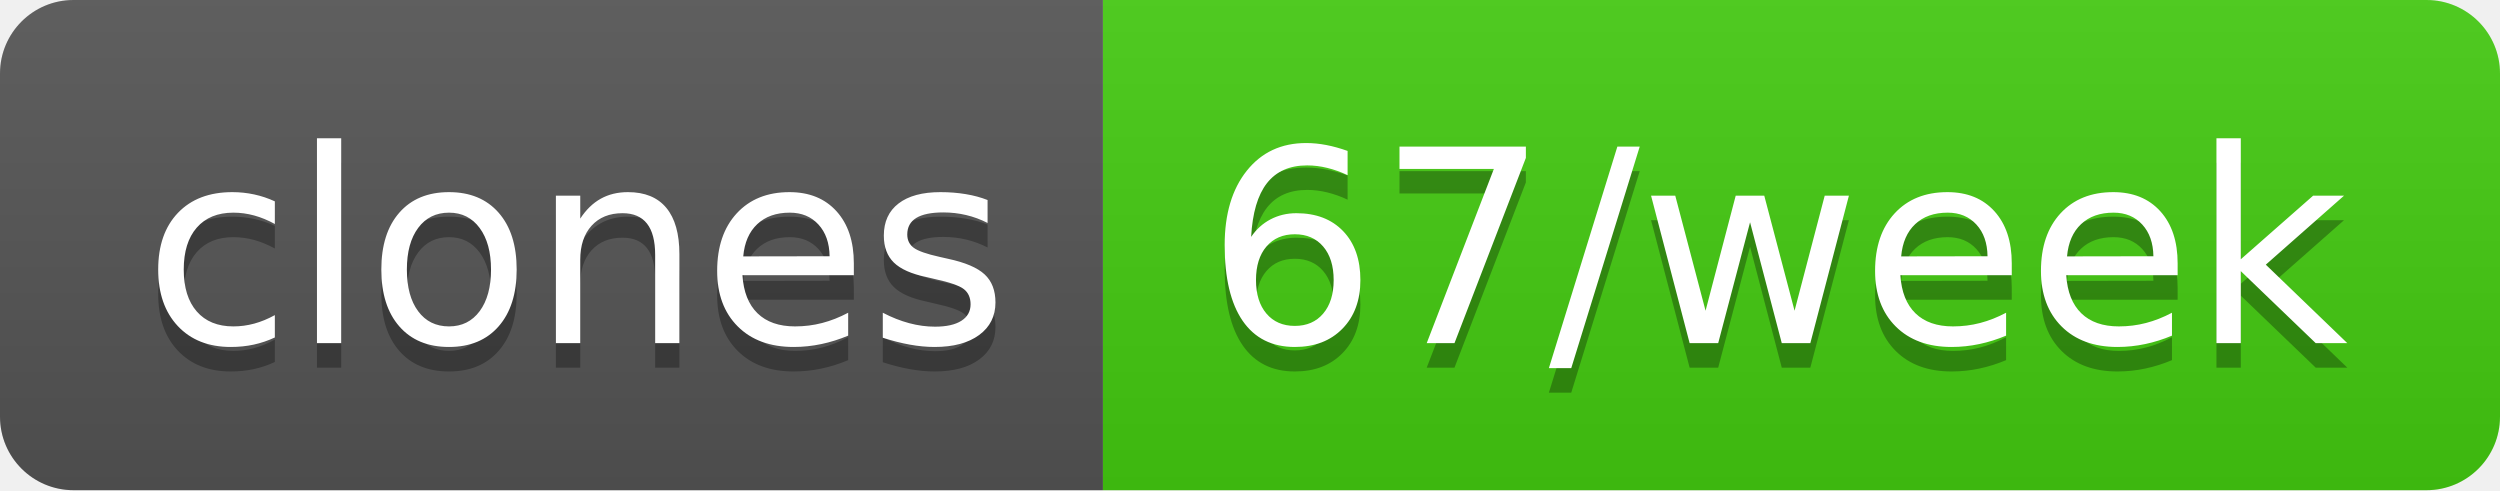
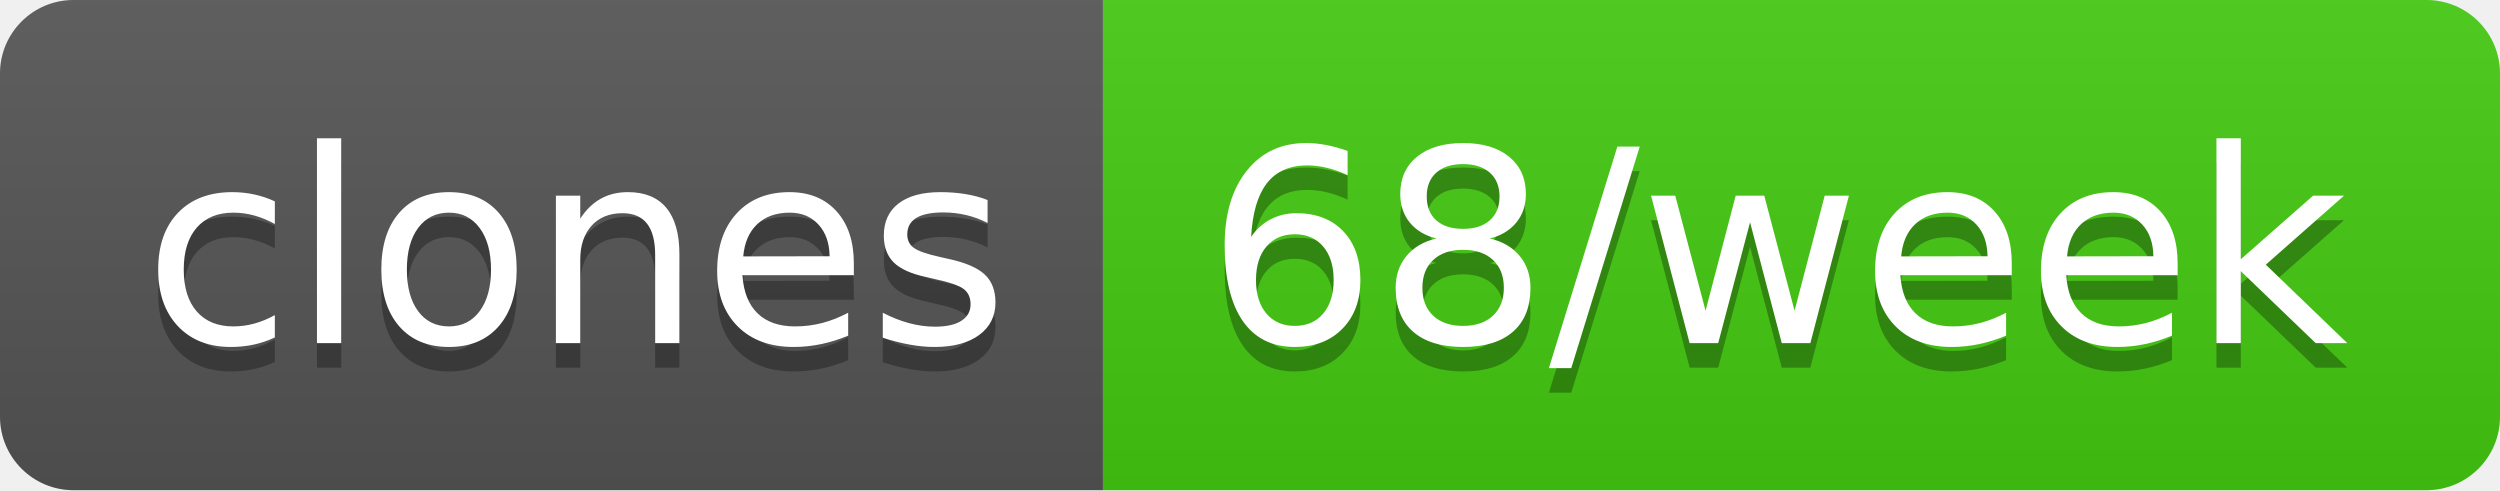
- <svg xmlns="http://www.w3.org/2000/svg" width="102" height="20" role="img" aria-label="clones: 67/week">
+ <svg xmlns="http://www.w3.org/2000/svg" width="102" height="20" role="img" aria-label="clones: 68/week">
  <linearGradient id="s" x2="0" y2="100%">
    <stop offset="0" stop-color="#bbb" stop-opacity=".1" />
    <stop offset="1" stop-opacity=".1" />
  </linearGradient>
  <clipPath id="r">
    <rect width="102" height="20" rx="3" fill="#fff" />
  </clipPath>
  <g clip-path="url(#r)">
    <rect width="45" height="20" fill="#555" />
    <rect x="45" width="57" height="20" fill="#4c1" />
    <rect width="102" height="20" fill="url(#s)" />
  </g>
  <g fill="#fff" text-anchor="middle" font-family="Verdana,Geneva,DejaVu Sans,sans-serif" text-rendering="geometricPrecision" font-size="110">
    <text aria-hidden="true" x="235" y="150" fill="#010101" fill-opacity=".3" transform="scale(.1)" textLength="350">clones</text>
    <text x="235" y="140" transform="scale(.1)" fill="#fff" textLength="350">clones</text>
-     <text aria-hidden="true" x="725" y="150" fill="#010101" fill-opacity=".3" transform="scale(.1)" textLength="470">67/week</text>
-     <text x="725" y="140" transform="scale(.1)" fill="#fff" textLength="470">67/week</text>
+     <text aria-hidden="true" x="725" y="150" fill="#010101" fill-opacity=".3" transform="scale(.1)" textLength="470">68/week</text>
+     <text x="725" y="140" transform="scale(.1)" fill="#fff" textLength="470">68/week</text>
  </g>
</svg>
